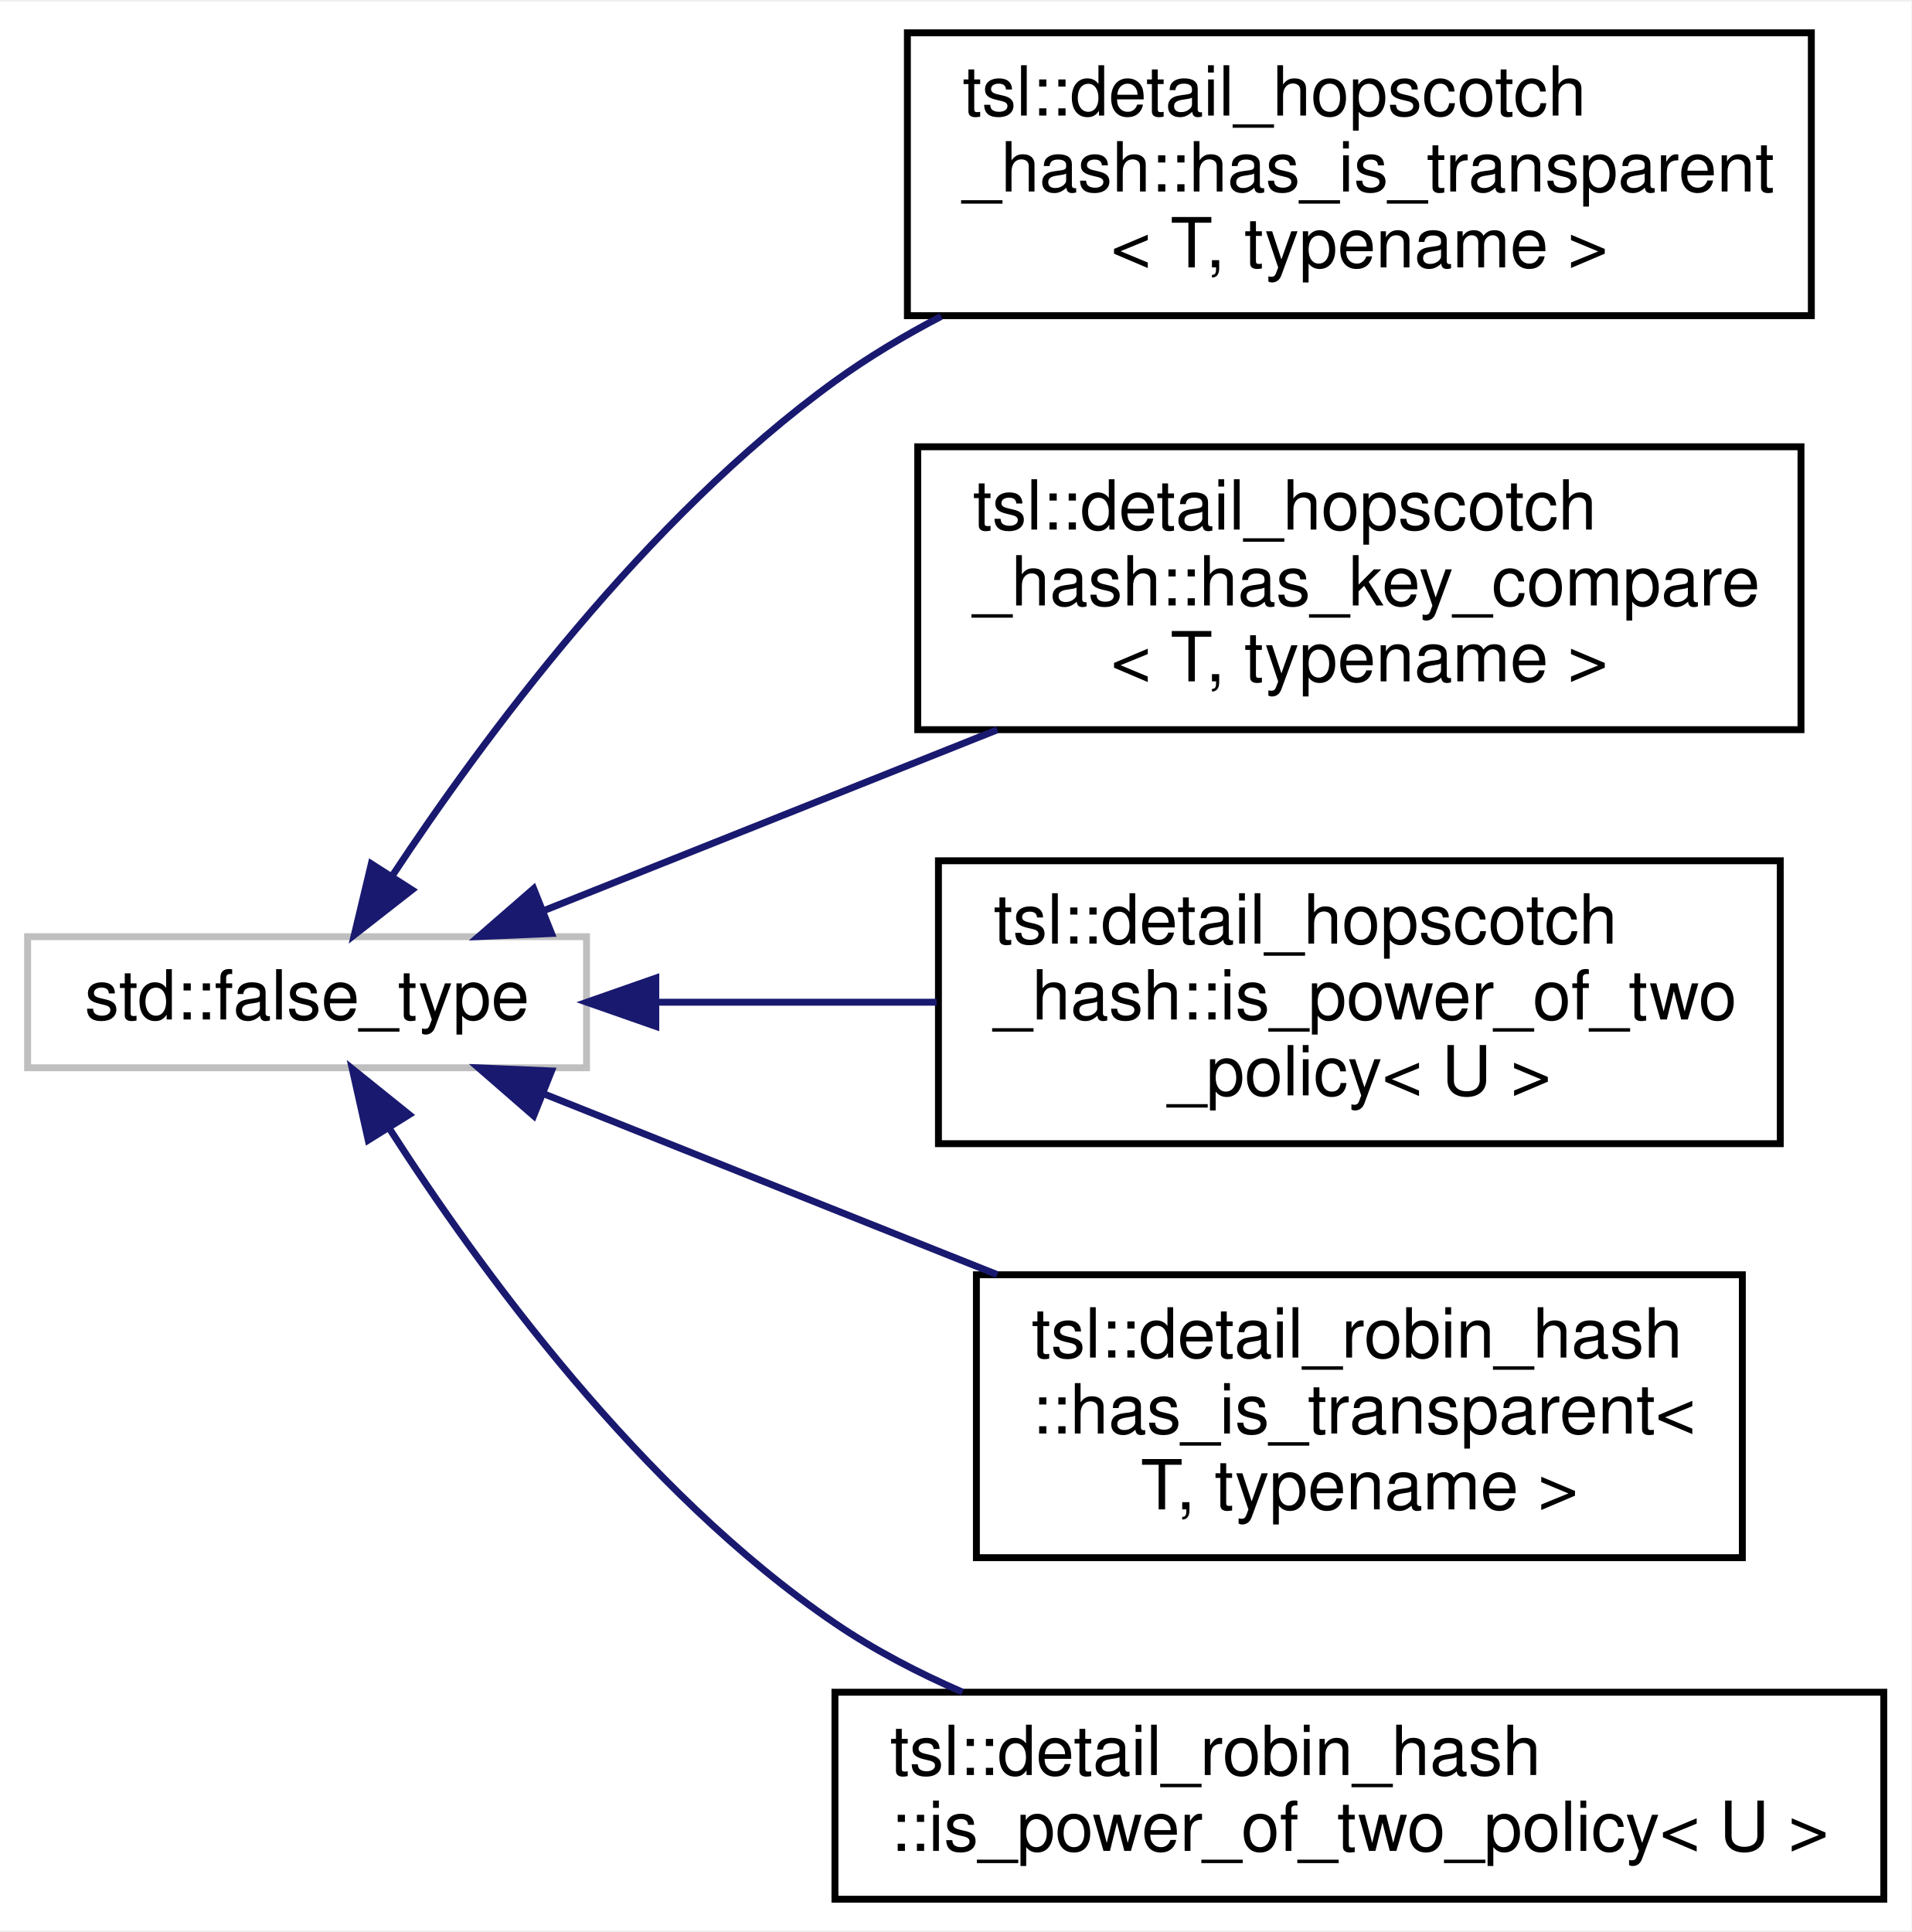
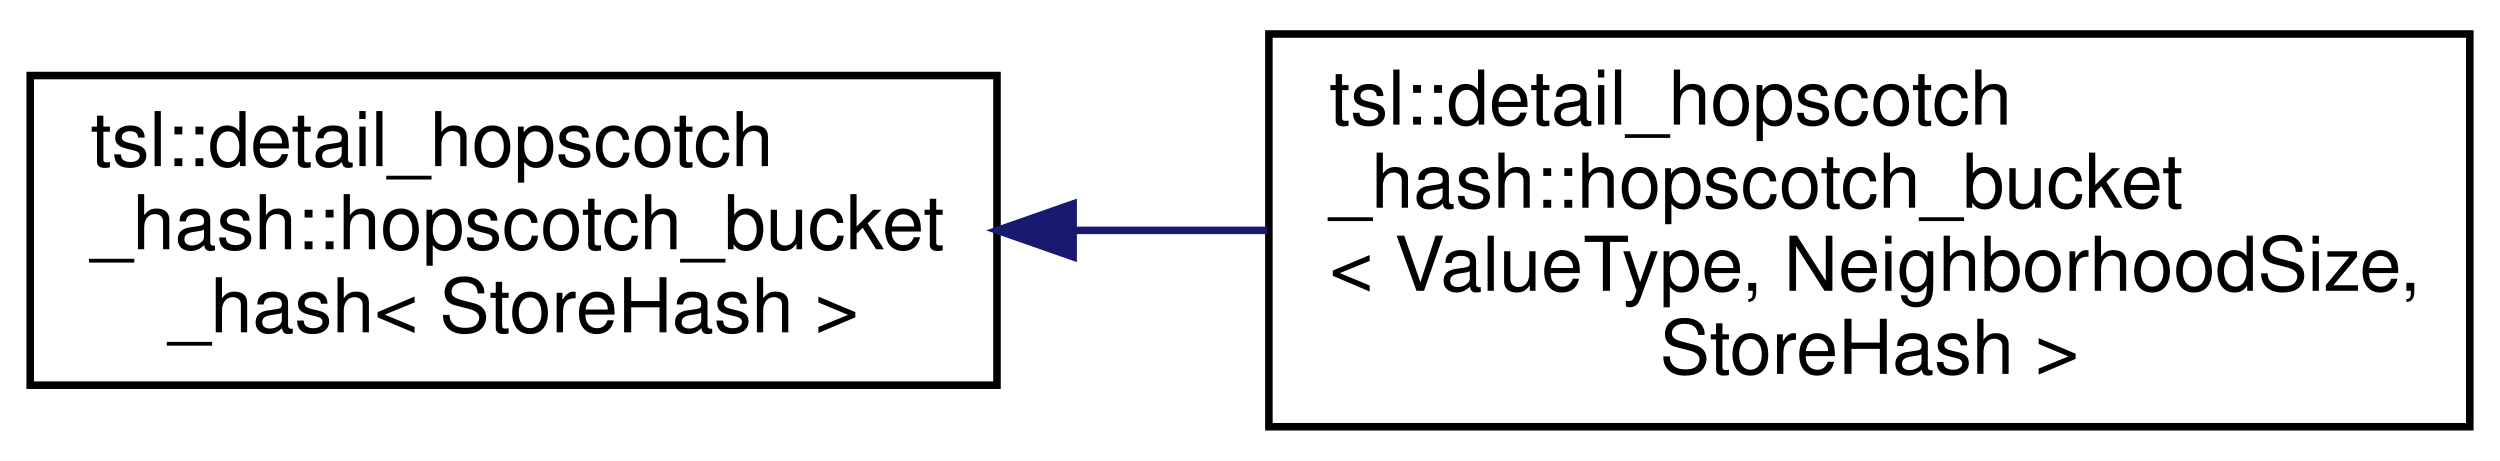
- <svg xmlns="http://www.w3.org/2000/svg" xmlns:xlink="http://www.w3.org/1999/xlink" width="277pt" height="280pt" viewBox="0.00 0.00 277.00 279.50">
-   <g id="graph0" class="graph" transform="scale(1 1) rotate(0) translate(4 275.5)">
-     <polygon fill="white" stroke="transparent" points="-4,4 -4,-275.5 273,-275.5 273,4 -4,4" />
+ <svg xmlns="http://www.w3.org/2000/svg" xmlns:xlink="http://www.w3.org/1999/xlink" width="331pt" height="61pt" viewBox="0.00 0.00 331.00 61.00">
+   <g id="graph0" class="graph" transform="scale(1 1) rotate(0) translate(4 57)">
+     <polygon fill="white" stroke="transparent" points="-4,4 -4,-57 327,-57 327,4 -4,4" />
    <g id="node1" class="node">
      <g id="a_node1">
-         <a xlink:title=" ">
-           <polygon fill="white" stroke="#bfbfbf" points="0,-121 0,-140 81,-140 81,-121 0,-121" />
-           <text text-anchor="middle" x="40.5" y="-128" font-family="Helvetica,sans-Serif" font-size="10.00">std::false_type</text>
+         <a xlink:href="classtsl_1_1detail__hopscotch__hash_1_1hopscotch__bucket__hash.html" target="_top" xlink:title=" ">
+           <polygon fill="white" stroke="black" points="0,-6 0,-47 128,-47 128,-6 0,-6" />
+           <text text-anchor="start" x="8" y="-35" font-family="Helvetica,sans-Serif" font-size="10.00">tsl::detail_hopscotch</text>
+           <text text-anchor="start" x="8" y="-24" font-family="Helvetica,sans-Serif" font-size="10.00">_hash::hopscotch_bucket</text>
+           <text text-anchor="middle" x="64" y="-13" font-family="Helvetica,sans-Serif" font-size="10.00">_hash&lt; StoreHash &gt;</text>
        </a>
      </g>
    </g>
    <g id="node2" class="node">
      <g id="a_node2">
-         <a xlink:href="structtsl_1_1detail__hopscotch__hash_1_1has__is__transparent.html" target="_top" xlink:title=" ">
-           <polygon fill="white" stroke="black" points="127.5,-230 127.5,-271 258.5,-271 258.5,-230 127.5,-230" />
-           <text text-anchor="start" x="135.5" y="-259" font-family="Helvetica,sans-Serif" font-size="10.00">tsl::detail_hopscotch</text>
-           <text text-anchor="start" x="135.5" y="-248" font-family="Helvetica,sans-Serif" font-size="10.00">_hash::has_is_transparent</text>
-           <text text-anchor="middle" x="193" y="-237" font-family="Helvetica,sans-Serif" font-size="10.00">&lt; T, typename &gt;</text>
+         <a xlink:href="classtsl_1_1detail__hopscotch__hash_1_1hopscotch__bucket.html" target="_top" xlink:title=" ">
+           <polygon fill="white" stroke="black" points="164,-0.5 164,-52.5 323,-52.5 323,-0.5 164,-0.5" />
+           <text text-anchor="start" x="172" y="-40.5" font-family="Helvetica,sans-Serif" font-size="10.00">tsl::detail_hopscotch</text>
+           <text text-anchor="start" x="172" y="-29.5" font-family="Helvetica,sans-Serif" font-size="10.00">_hash::hopscotch_bucket</text>
+           <text text-anchor="start" x="172" y="-18.5" font-family="Helvetica,sans-Serif" font-size="10.00">&lt; ValueType, NeighborhoodSize,</text>
+           <text text-anchor="middle" x="243.5" y="-7.5" font-family="Helvetica,sans-Serif" font-size="10.00"> StoreHash &gt;</text>
        </a>
      </g>
    </g>
    <g id="edge1" class="edge">
-       <path fill="none" stroke="midnightblue" d="M52.82,-148.78C66.04,-168.79 89.62,-200.68 117,-220.5 121.77,-223.95 127,-227.08 132.4,-229.9" />
-       <polygon fill="midnightblue" stroke="midnightblue" points="55.7,-146.78 47.35,-140.26 49.81,-150.56 55.7,-146.78" />
-     </g>
-     <g id="node3" class="node">
-       <g id="a_node3">
-         <a xlink:href="structtsl_1_1detail__hopscotch__hash_1_1has__key__compare.html" target="_top" xlink:title=" ">
-           <polygon fill="white" stroke="black" points="129,-170 129,-211 257,-211 257,-170 129,-170" />
-           <text text-anchor="start" x="137" y="-199" font-family="Helvetica,sans-Serif" font-size="10.00">tsl::detail_hopscotch</text>
-           <text text-anchor="start" x="137" y="-188" font-family="Helvetica,sans-Serif" font-size="10.00">_hash::has_key_compare</text>
-           <text text-anchor="middle" x="193" y="-177" font-family="Helvetica,sans-Serif" font-size="10.00">&lt; T, typename &gt;</text>
-         </a>
-       </g>
-     </g>
-     <g id="edge2" class="edge">
-       <path fill="none" stroke="midnightblue" d="M74.89,-143.81C94.17,-151.5 118.82,-161.33 140.53,-169.98" />
-       <polygon fill="midnightblue" stroke="midnightblue" points="75.93,-140.46 65.35,-140.01 73.34,-146.96 75.93,-140.46" />
-     </g>
-     <g id="node4" class="node">
-       <g id="a_node4">
-         <a xlink:href="structtsl_1_1detail__hopscotch__hash_1_1is__power__of__two__policy.html" target="_top" xlink:title=" ">
-           <polygon fill="white" stroke="black" points="132,-110 132,-151 254,-151 254,-110 132,-110" />
-           <text text-anchor="start" x="140" y="-139" font-family="Helvetica,sans-Serif" font-size="10.00">tsl::detail_hopscotch</text>
-           <text text-anchor="start" x="140" y="-128" font-family="Helvetica,sans-Serif" font-size="10.00">_hash::is_power_of_two</text>
-           <text text-anchor="middle" x="193" y="-117" font-family="Helvetica,sans-Serif" font-size="10.00">_policy&lt; U &gt;</text>
-         </a>
-       </g>
-     </g>
-     <g id="edge3" class="edge">
-       <path fill="none" stroke="midnightblue" d="M91.17,-130.5C104.15,-130.5 118.28,-130.5 131.74,-130.5" />
-       <polygon fill="midnightblue" stroke="midnightblue" points="91.04,-127 81.04,-130.5 91.04,-134 91.04,-127" />
-     </g>
-     <g id="node5" class="node">
-       <g id="a_node5">
-         <a xlink:href="structtsl_1_1detail__robin__hash_1_1has__is__transparent.html" target="_top" xlink:title=" ">
-           <polygon fill="white" stroke="black" points="137.5,-50 137.5,-91 248.5,-91 248.5,-50 137.5,-50" />
-           <text text-anchor="start" x="145.5" y="-79" font-family="Helvetica,sans-Serif" font-size="10.00">tsl::detail_robin_hash</text>
-           <text text-anchor="start" x="145.5" y="-68" font-family="Helvetica,sans-Serif" font-size="10.00">::has_is_transparent&lt;</text>
-           <text text-anchor="middle" x="193" y="-57" font-family="Helvetica,sans-Serif" font-size="10.00"> T, typename &gt;</text>
-         </a>
-       </g>
-     </g>
-     <g id="edge4" class="edge">
-       <path fill="none" stroke="midnightblue" d="M74.89,-117.19C94.17,-109.5 118.82,-99.67 140.53,-91.02" />
-       <polygon fill="midnightblue" stroke="midnightblue" points="73.34,-114.04 65.35,-120.99 75.93,-120.54 73.34,-114.04" />
-     </g>
-     <g id="node6" class="node">
-       <g id="a_node6">
-         <a xlink:href="structtsl_1_1detail__robin__hash_1_1is__power__of__two__policy.html" target="_top" xlink:title=" ">
-           <polygon fill="white" stroke="black" points="117,-0.5 117,-30.5 269,-30.5 269,-0.5 117,-0.5" />
-           <text text-anchor="start" x="125" y="-18.5" font-family="Helvetica,sans-Serif" font-size="10.00">tsl::detail_robin_hash</text>
-           <text text-anchor="middle" x="193" y="-7.5" font-family="Helvetica,sans-Serif" font-size="10.00">::is_power_of_two_policy&lt; U &gt;</text>
-         </a>
-       </g>
-     </g>
-     <g id="edge5" class="edge">
-       <path fill="none" stroke="midnightblue" d="M52.41,-112.23C65.4,-91.97 88.9,-59.61 117,-40.5 122.67,-36.64 128.99,-33.34 135.49,-30.51" />
-       <polygon fill="midnightblue" stroke="midnightblue" points="49.36,-110.51 47.05,-120.85 55.3,-114.21 49.36,-110.51" />
+       <path fill="none" stroke="midnightblue" d="M138.24,-26.5C146.67,-26.5 155.29,-26.5 163.78,-26.5" />
+       <polygon fill="midnightblue" stroke="midnightblue" points="138.08,-23 128.08,-26.5 138.08,-30 138.08,-23" />
    </g>
  </g>
</svg>
